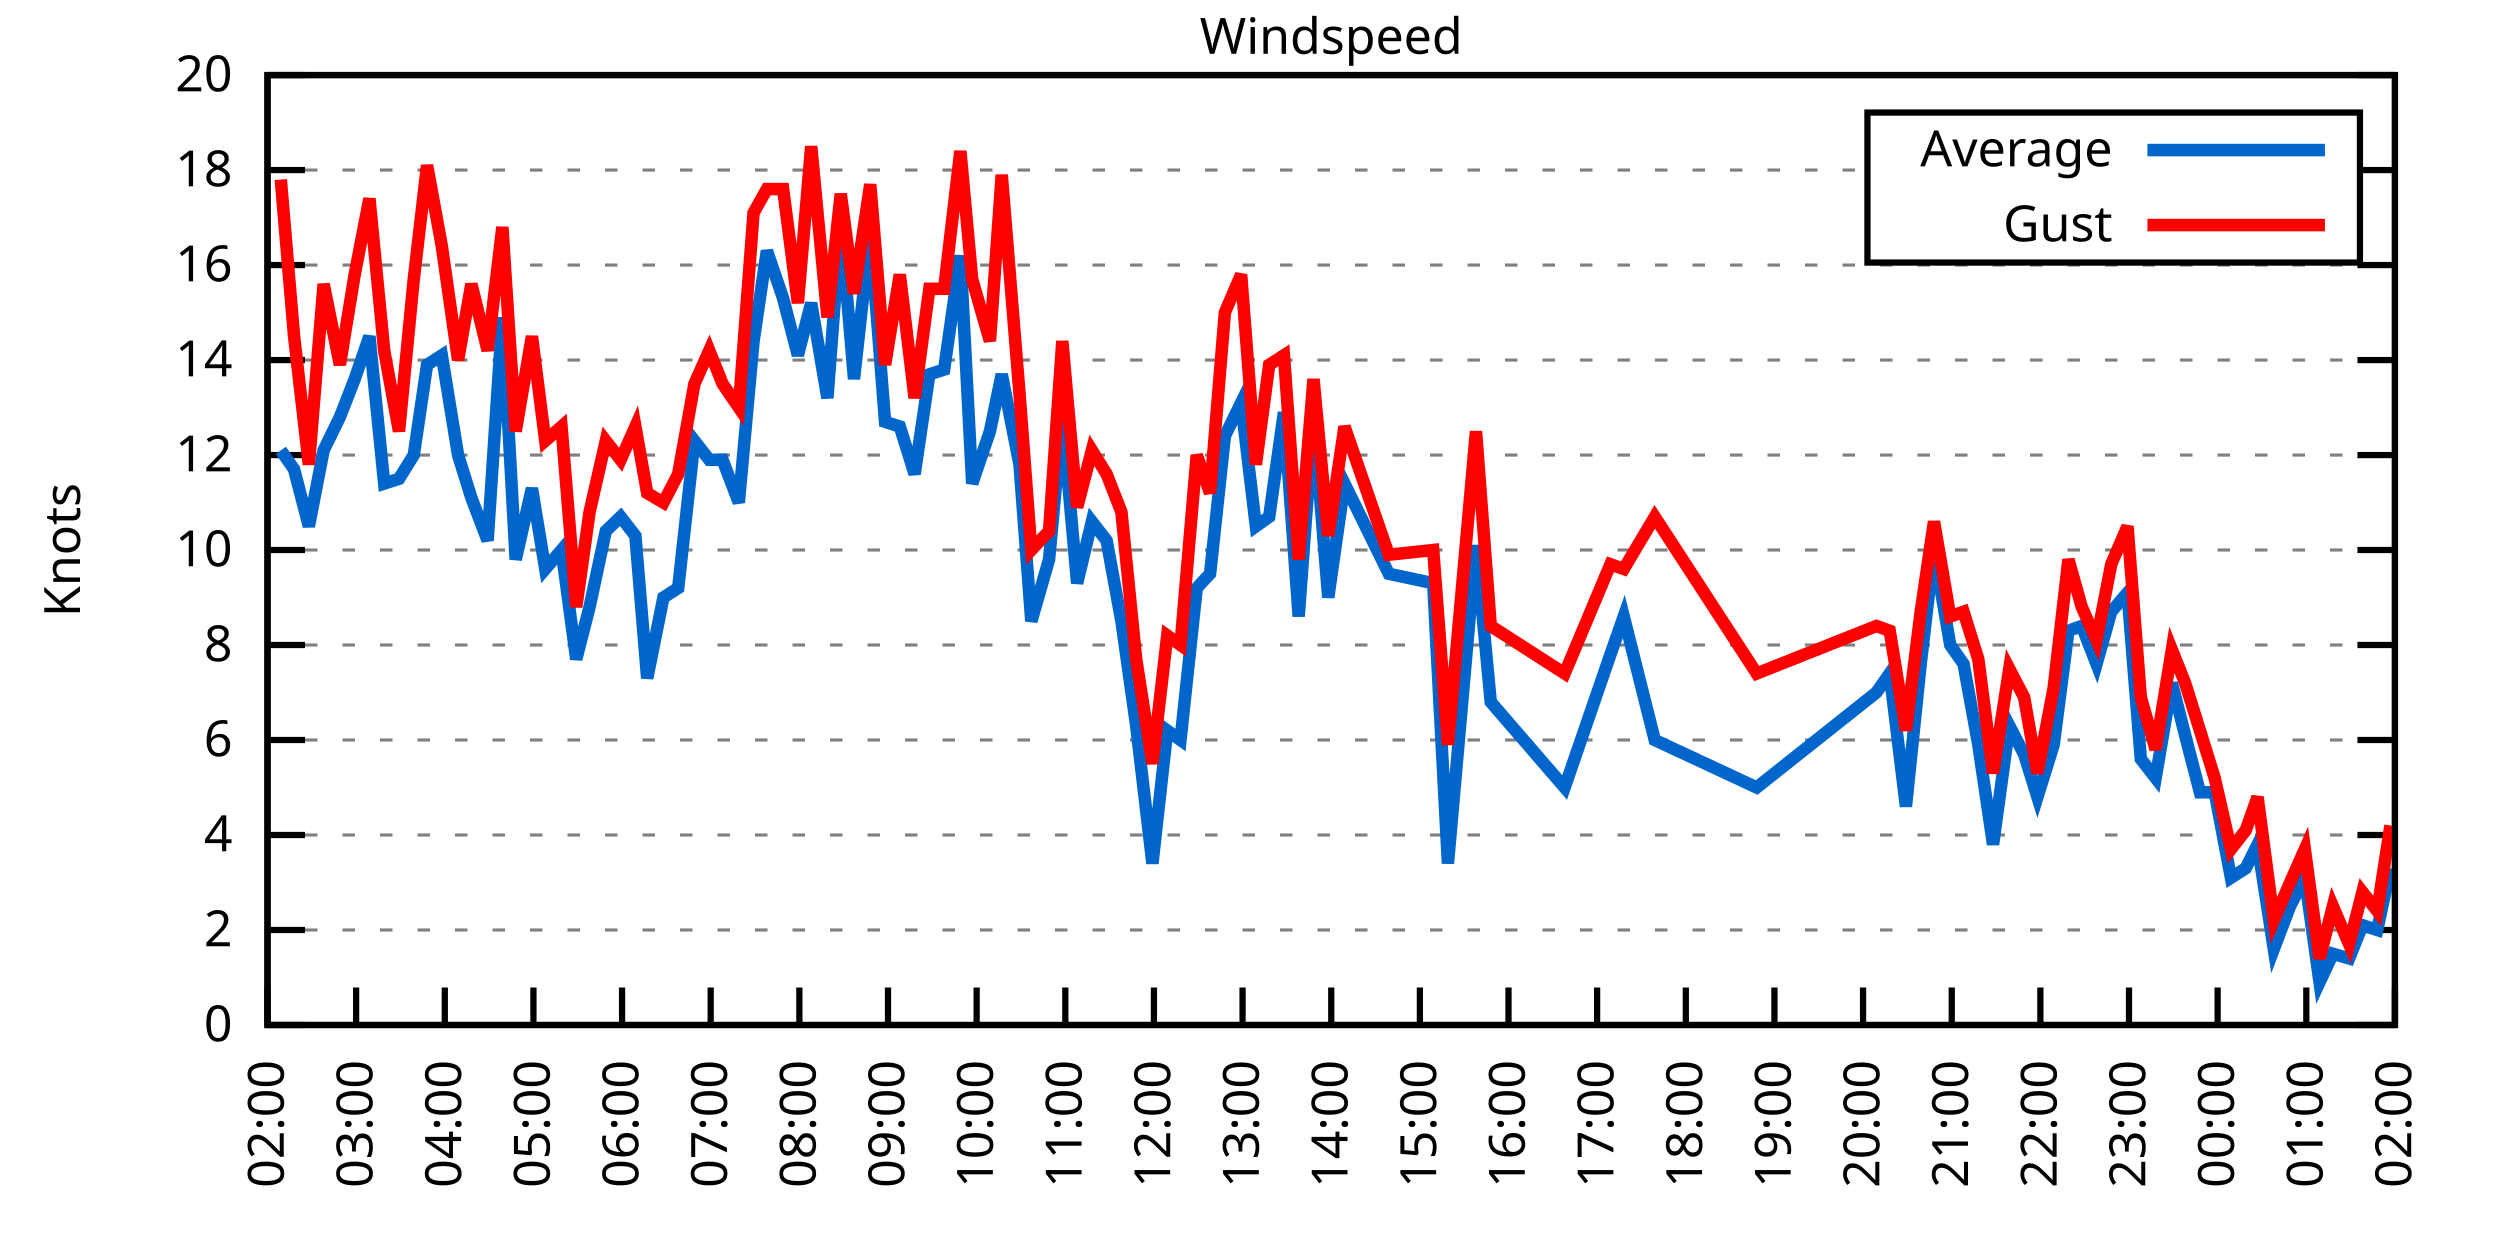
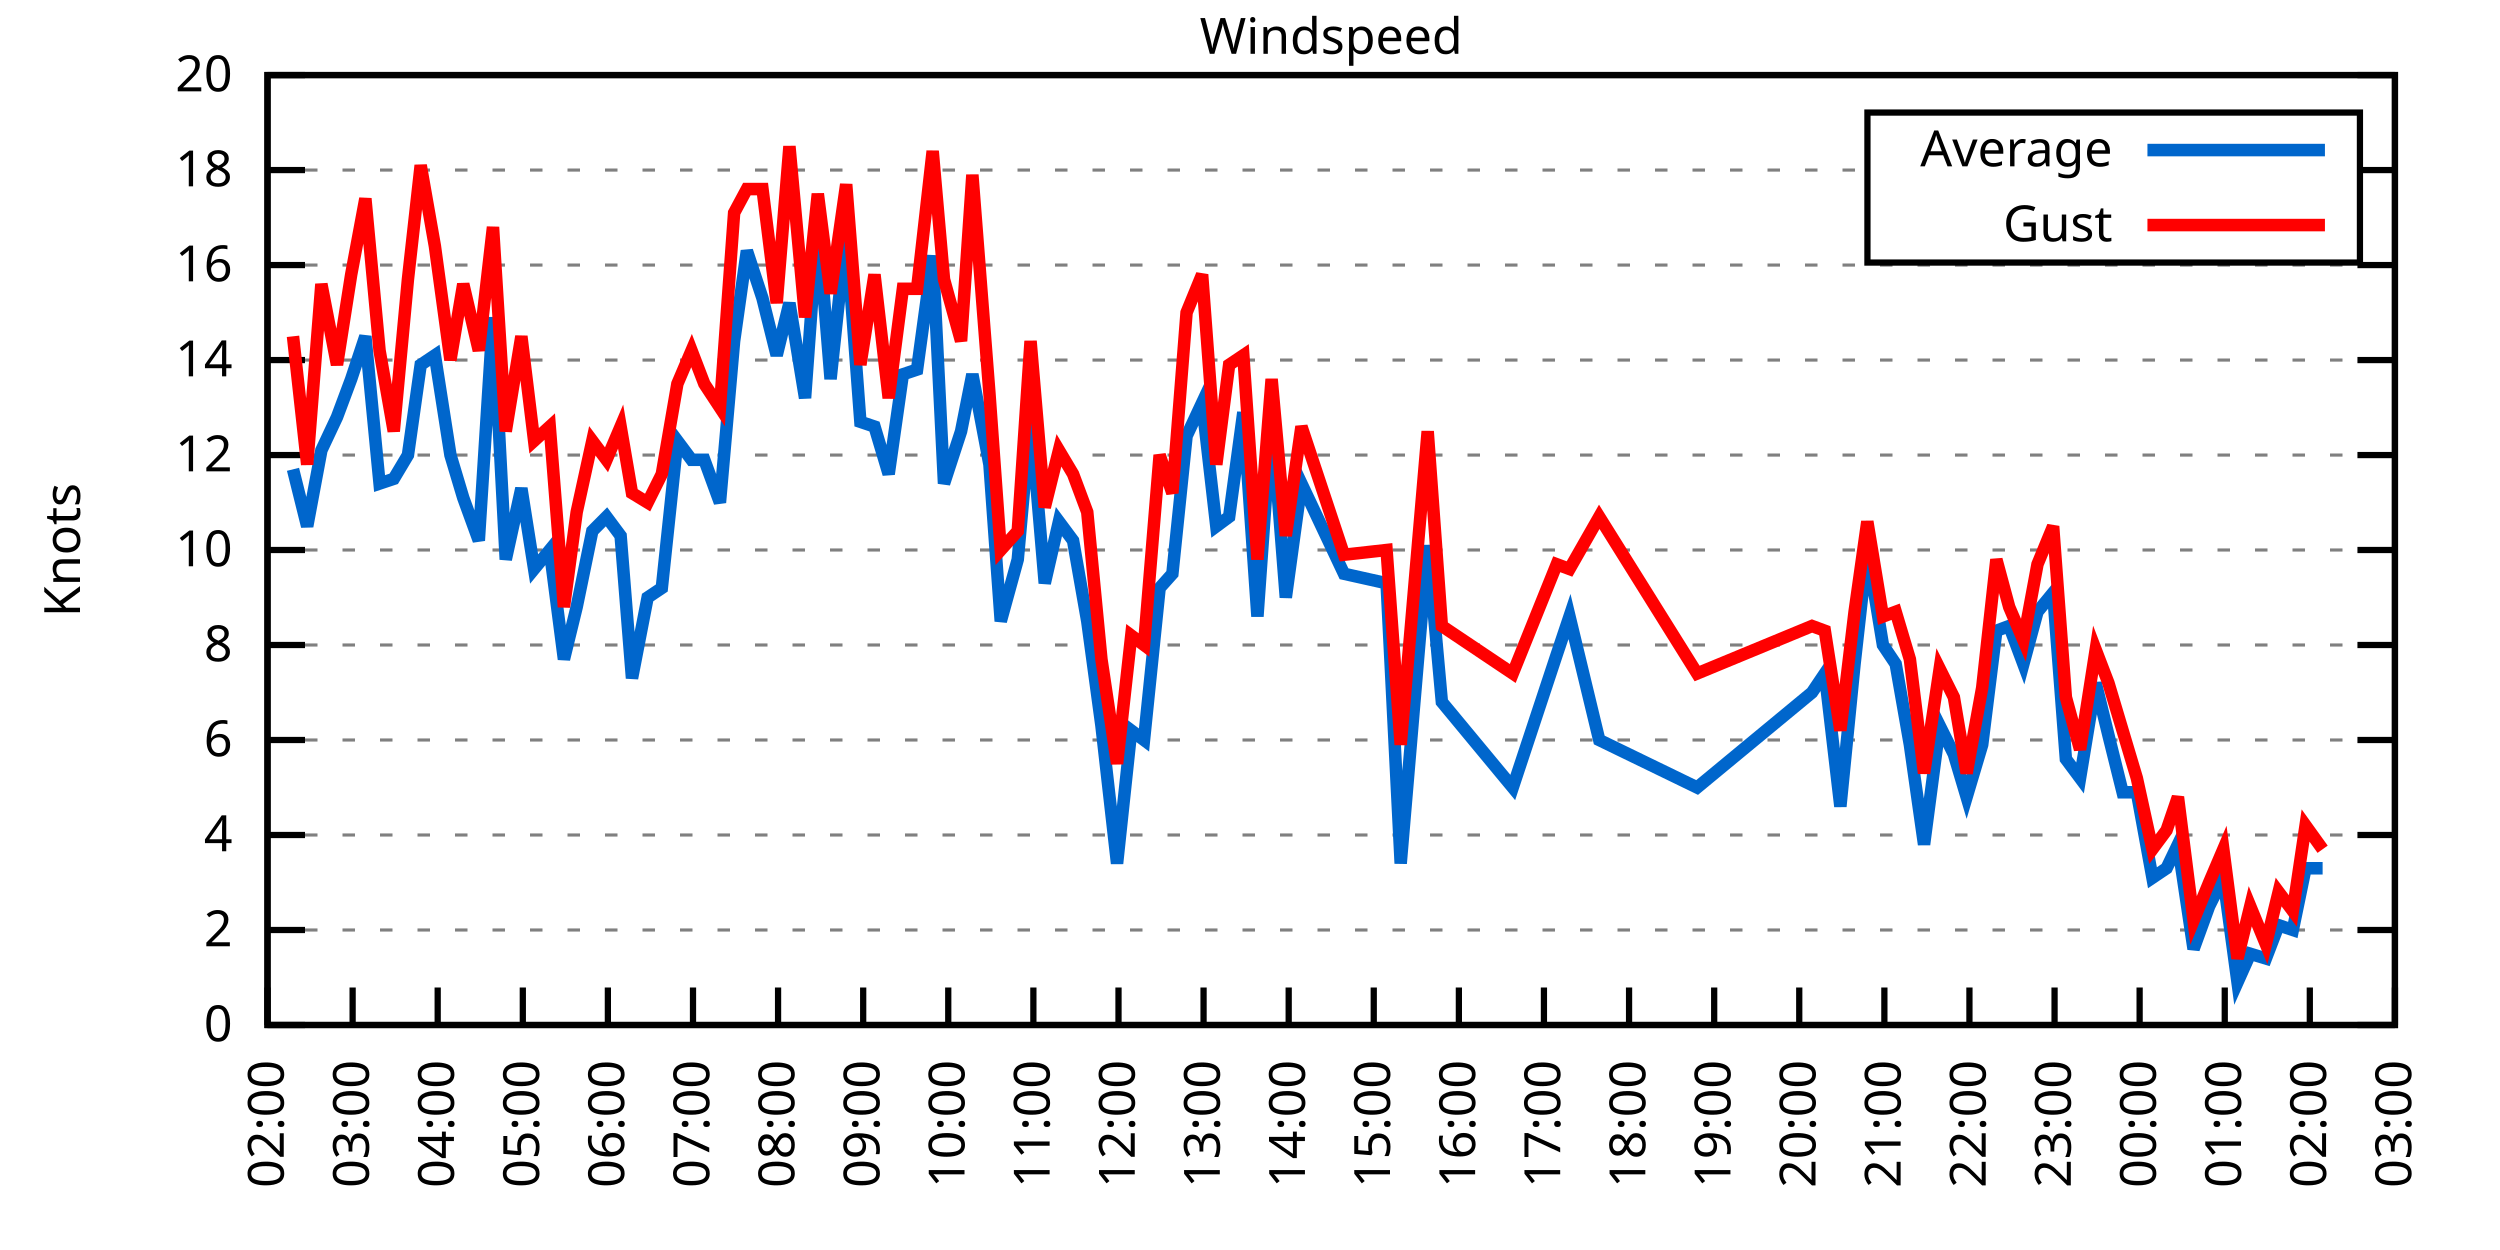
<svg xmlns="http://www.w3.org/2000/svg" xmlns:xlink="http://www.w3.org/1999/xlink" width="400" height="200" viewBox="0 0 400 200">
  <g id="gnuplot_canvas">
    <rect x="0" y="0" width="400" height="200" fill="none" />
    <defs>
      <circle id="gpDot" r="0.5" stroke-width="0.5" stroke="currentColor" />
      <path id="gpPt0" stroke-width="0.333" stroke="currentColor" d="M-1,0 h2 M0,-1 v2" />
      <path id="gpPt1" stroke-width="0.333" stroke="currentColor" d="M-1,-1 L1,1 M1,-1 L-1,1" />
      <path id="gpPt2" stroke-width="0.333" stroke="currentColor" d="M-1,0 L1,0 M0,-1 L0,1 M-1,-1 L1,1 M-1,1 L1,-1" />
      <rect id="gpPt3" stroke-width="0.333" stroke="currentColor" x="-1" y="-1" width="2" height="2" />
      <rect id="gpPt4" stroke-width="0.333" stroke="currentColor" fill="currentColor" x="-1" y="-1" width="2" height="2" />
      <circle id="gpPt5" stroke-width="0.333" stroke="currentColor" cx="0" cy="0" r="1" />
      <use xlink:href="#gpPt5" id="gpPt6" fill="currentColor" stroke="none" />
      <path id="gpPt7" stroke-width="0.333" stroke="currentColor" d="M0,-1.33 L-1.33,0.67 L1.33,0.67 z" />
      <use xlink:href="#gpPt7" id="gpPt8" fill="currentColor" stroke="none" />
      <use xlink:href="#gpPt7" id="gpPt9" stroke="currentColor" transform="rotate(180)" />
      <use xlink:href="#gpPt9" id="gpPt10" fill="currentColor" stroke="none" />
      <use xlink:href="#gpPt3" id="gpPt11" stroke="currentColor" transform="rotate(45)" />
      <use xlink:href="#gpPt11" id="gpPt12" fill="currentColor" stroke="none" />
      <path id="gpPt13" stroke-width="0.333" stroke="currentColor" d="M0,1.330 L1.265,0.411 L0.782,-1.067 L-0.782,-1.076 L-1.265,0.411 z" />
      <use xlink:href="#gpPt13" id="gpPt14" fill="currentColor" stroke="none" />
      <filter id="textbox" filterUnits="objectBoundingBox" x="0" y="0" height="1" width="1">
        <feFlood flood-color="white" flood-opacity="1" result="bgnd" />
        <feComposite in="SourceGraphic" in2="bgnd" operator="atop" />
      </filter>
      <filter id="greybox" filterUnits="objectBoundingBox" x="0" y="0" height="1" width="1">
        <feFlood flood-color="lightgrey" flood-opacity="1" result="grey" />
        <feComposite in="SourceGraphic" in2="grey" operator="atop" />
      </filter>
    </defs>
    <g fill="none" color="white" stroke="currentColor" stroke-width="1.00" stroke-linecap="butt" stroke-linejoin="miter">
</g>
    <g fill="none" color="black" stroke="currentColor" stroke-width="1.00" stroke-linecap="butt" stroke-linejoin="miter">
      <g stroke="none" shape-rendering="crispEdges">
        <polygon fill="rgb(255, 255, 255)" points="42.80,164.00 383.18,164.00 383.18,12.02 42.80,12.02 " />
      </g>
    </g>
    <g fill="none" color="black" stroke="currentColor" stroke-width="1.00" stroke-linecap="butt" stroke-linejoin="miter">
</g>
    <g fill="none" color="black" stroke="black" stroke-width="0.50" stroke-linecap="butt" stroke-linejoin="miter">
</g>
    <g fill="none" color="gray" stroke="currentColor" stroke-width="0.50" stroke-linecap="butt" stroke-linejoin="miter">
      <path stroke="gray" stroke-dasharray="2,4" class="gridline" d="M42.80,164.00 L383.19,164.00  " />
    </g>
    <g fill="none" color="gray" stroke="gray" stroke-width="1.00" stroke-linecap="butt" stroke-linejoin="miter">
</g>
    <g fill="none" color="black" stroke="currentColor" stroke-width="1.00" stroke-linecap="butt" stroke-linejoin="miter">
      <path stroke="black" d="M42.80,164.00 L48.80,164.00 M383.19,164.00 L377.19,164.00  " />
      <g transform="translate(37.20,166.60)" stroke="none" fill="black" font-family="Sans" font-size="8.00" text-anchor="end">
        <text>
          <tspan font-family="Sans"> 0</tspan>
        </text>
      </g>
    </g>
    <g fill="none" color="black" stroke="currentColor" stroke-width="1.00" stroke-linecap="butt" stroke-linejoin="miter">
</g>
    <g fill="none" color="black" stroke="black" stroke-width="0.50" stroke-linecap="butt" stroke-linejoin="miter">
</g>
    <g fill="none" color="gray" stroke="currentColor" stroke-width="0.50" stroke-linecap="butt" stroke-linejoin="miter">
      <path stroke="gray" stroke-dasharray="2,4" class="gridline" d="M42.80,148.80 L383.19,148.80  " />
    </g>
    <g fill="none" color="gray" stroke="gray" stroke-width="1.00" stroke-linecap="butt" stroke-linejoin="miter">
</g>
    <g fill="none" color="black" stroke="currentColor" stroke-width="1.00" stroke-linecap="butt" stroke-linejoin="miter">
      <path stroke="black" d="M42.80,148.80 L48.80,148.80 M383.19,148.80 L377.19,148.80  " />
      <g transform="translate(37.20,151.40)" stroke="none" fill="black" font-family="Sans" font-size="8.00" text-anchor="end">
        <text>
          <tspan font-family="Sans"> 2</tspan>
        </text>
      </g>
    </g>
    <g fill="none" color="black" stroke="currentColor" stroke-width="1.00" stroke-linecap="butt" stroke-linejoin="miter">
</g>
    <g fill="none" color="black" stroke="black" stroke-width="0.50" stroke-linecap="butt" stroke-linejoin="miter">
</g>
    <g fill="none" color="gray" stroke="currentColor" stroke-width="0.50" stroke-linecap="butt" stroke-linejoin="miter">
      <path stroke="gray" stroke-dasharray="2,4" class="gridline" d="M42.80,133.60 L383.19,133.60  " />
    </g>
    <g fill="none" color="gray" stroke="gray" stroke-width="1.00" stroke-linecap="butt" stroke-linejoin="miter">
</g>
    <g fill="none" color="black" stroke="currentColor" stroke-width="1.00" stroke-linecap="butt" stroke-linejoin="miter">
      <path stroke="black" d="M42.80,133.60 L48.80,133.60 M383.19,133.60 L377.19,133.60  " />
      <g transform="translate(37.20,136.20)" stroke="none" fill="black" font-family="Sans" font-size="8.00" text-anchor="end">
        <text>
          <tspan font-family="Sans"> 4</tspan>
        </text>
      </g>
    </g>
    <g fill="none" color="black" stroke="currentColor" stroke-width="1.00" stroke-linecap="butt" stroke-linejoin="miter">
</g>
    <g fill="none" color="black" stroke="black" stroke-width="0.50" stroke-linecap="butt" stroke-linejoin="miter">
</g>
    <g fill="none" color="gray" stroke="currentColor" stroke-width="0.50" stroke-linecap="butt" stroke-linejoin="miter">
      <path stroke="gray" stroke-dasharray="2,4" class="gridline" d="M42.80,118.40 L383.19,118.40  " />
    </g>
    <g fill="none" color="gray" stroke="gray" stroke-width="1.00" stroke-linecap="butt" stroke-linejoin="miter">
</g>
    <g fill="none" color="black" stroke="currentColor" stroke-width="1.00" stroke-linecap="butt" stroke-linejoin="miter">
      <path stroke="black" d="M42.80,118.40 L48.80,118.40 M383.19,118.40 L377.19,118.40  " />
      <g transform="translate(37.20,121.00)" stroke="none" fill="black" font-family="Sans" font-size="8.00" text-anchor="end">
        <text>
          <tspan font-family="Sans"> 6</tspan>
        </text>
      </g>
    </g>
    <g fill="none" color="black" stroke="currentColor" stroke-width="1.00" stroke-linecap="butt" stroke-linejoin="miter">
</g>
    <g fill="none" color="black" stroke="black" stroke-width="0.50" stroke-linecap="butt" stroke-linejoin="miter">
</g>
    <g fill="none" color="gray" stroke="currentColor" stroke-width="0.50" stroke-linecap="butt" stroke-linejoin="miter">
      <path stroke="gray" stroke-dasharray="2,4" class="gridline" d="M42.80,103.20 L383.19,103.20  " />
    </g>
    <g fill="none" color="gray" stroke="gray" stroke-width="1.00" stroke-linecap="butt" stroke-linejoin="miter">
</g>
    <g fill="none" color="black" stroke="currentColor" stroke-width="1.00" stroke-linecap="butt" stroke-linejoin="miter">
      <path stroke="black" d="M42.80,103.20 L48.80,103.20 M383.19,103.20 L377.19,103.20  " />
      <g transform="translate(37.20,105.80)" stroke="none" fill="black" font-family="Sans" font-size="8.00" text-anchor="end">
        <text>
          <tspan font-family="Sans"> 8</tspan>
        </text>
      </g>
    </g>
    <g fill="none" color="black" stroke="currentColor" stroke-width="1.00" stroke-linecap="butt" stroke-linejoin="miter">
</g>
    <g fill="none" color="black" stroke="black" stroke-width="0.50" stroke-linecap="butt" stroke-linejoin="miter">
</g>
    <g fill="none" color="gray" stroke="currentColor" stroke-width="0.50" stroke-linecap="butt" stroke-linejoin="miter">
      <path stroke="gray" stroke-dasharray="2,4" class="gridline" d="M42.80,88.00 L383.19,88.00  " />
    </g>
    <g fill="none" color="gray" stroke="gray" stroke-width="1.00" stroke-linecap="butt" stroke-linejoin="miter">
</g>
    <g fill="none" color="black" stroke="currentColor" stroke-width="1.00" stroke-linecap="butt" stroke-linejoin="miter">
      <path stroke="black" d="M42.80,88.00 L48.80,88.00 M383.19,88.00 L377.19,88.00  " />
      <g transform="translate(37.20,90.60)" stroke="none" fill="black" font-family="Sans" font-size="8.00" text-anchor="end">
        <text>
          <tspan font-family="Sans"> 10</tspan>
        </text>
      </g>
    </g>
    <g fill="none" color="black" stroke="currentColor" stroke-width="1.00" stroke-linecap="butt" stroke-linejoin="miter">
</g>
    <g fill="none" color="black" stroke="black" stroke-width="0.50" stroke-linecap="butt" stroke-linejoin="miter">
</g>
    <g fill="none" color="gray" stroke="currentColor" stroke-width="0.50" stroke-linecap="butt" stroke-linejoin="miter">
      <path stroke="gray" stroke-dasharray="2,4" class="gridline" d="M42.80,72.81 L383.19,72.81  " />
    </g>
    <g fill="none" color="gray" stroke="gray" stroke-width="1.00" stroke-linecap="butt" stroke-linejoin="miter">
</g>
    <g fill="none" color="black" stroke="currentColor" stroke-width="1.00" stroke-linecap="butt" stroke-linejoin="miter">
      <path stroke="black" d="M42.80,72.81 L48.80,72.81 M383.19,72.81 L377.19,72.81  " />
      <g transform="translate(37.20,75.41)" stroke="none" fill="black" font-family="Sans" font-size="8.00" text-anchor="end">
        <text>
          <tspan font-family="Sans"> 12</tspan>
        </text>
      </g>
    </g>
    <g fill="none" color="black" stroke="currentColor" stroke-width="1.00" stroke-linecap="butt" stroke-linejoin="miter">
</g>
    <g fill="none" color="black" stroke="black" stroke-width="0.50" stroke-linecap="butt" stroke-linejoin="miter">
</g>
    <g fill="none" color="gray" stroke="currentColor" stroke-width="0.50" stroke-linecap="butt" stroke-linejoin="miter">
      <path stroke="gray" stroke-dasharray="2,4" class="gridline" d="M42.80,57.61 L383.19,57.61  " />
    </g>
    <g fill="none" color="gray" stroke="gray" stroke-width="1.00" stroke-linecap="butt" stroke-linejoin="miter">
</g>
    <g fill="none" color="black" stroke="currentColor" stroke-width="1.00" stroke-linecap="butt" stroke-linejoin="miter">
      <path stroke="black" d="M42.80,57.61 L48.80,57.61 M383.19,57.61 L377.19,57.61  " />
      <g transform="translate(37.20,60.21)" stroke="none" fill="black" font-family="Sans" font-size="8.00" text-anchor="end">
        <text>
          <tspan font-family="Sans"> 14</tspan>
        </text>
      </g>
    </g>
    <g fill="none" color="black" stroke="currentColor" stroke-width="1.00" stroke-linecap="butt" stroke-linejoin="miter">
</g>
    <g fill="none" color="black" stroke="black" stroke-width="0.50" stroke-linecap="butt" stroke-linejoin="miter">
</g>
    <g fill="none" color="gray" stroke="currentColor" stroke-width="0.50" stroke-linecap="butt" stroke-linejoin="miter">
      <path stroke="gray" stroke-dasharray="2,4" class="gridline" d="M42.80,42.41 L383.19,42.41  " />
    </g>
    <g fill="none" color="gray" stroke="gray" stroke-width="1.00" stroke-linecap="butt" stroke-linejoin="miter">
</g>
    <g fill="none" color="black" stroke="currentColor" stroke-width="1.00" stroke-linecap="butt" stroke-linejoin="miter">
      <path stroke="black" d="M42.80,42.41 L48.80,42.41 M383.19,42.41 L377.19,42.41  " />
      <g transform="translate(37.20,45.01)" stroke="none" fill="black" font-family="Sans" font-size="8.00" text-anchor="end">
        <text>
          <tspan font-family="Sans"> 16</tspan>
        </text>
      </g>
    </g>
    <g fill="none" color="black" stroke="currentColor" stroke-width="1.00" stroke-linecap="butt" stroke-linejoin="miter">
</g>
    <g fill="none" color="black" stroke="black" stroke-width="0.50" stroke-linecap="butt" stroke-linejoin="miter">
</g>
    <g fill="none" color="gray" stroke="currentColor" stroke-width="0.50" stroke-linecap="butt" stroke-linejoin="miter">
      <path stroke="gray" stroke-dasharray="2,4" class="gridline" d="M42.80,27.21 L298.79,27.21 M377.59,27.21 L383.19,27.21  " />
    </g>
    <g fill="none" color="gray" stroke="gray" stroke-width="1.00" stroke-linecap="butt" stroke-linejoin="miter">
</g>
    <g fill="none" color="black" stroke="currentColor" stroke-width="1.00" stroke-linecap="butt" stroke-linejoin="miter">
      <path stroke="black" d="M42.80,27.21 L48.80,27.21 M383.19,27.21 L377.19,27.21  " />
      <g transform="translate(37.20,29.81)" stroke="none" fill="black" font-family="Sans" font-size="8.00" text-anchor="end">
        <text>
          <tspan font-family="Sans"> 18</tspan>
        </text>
      </g>
    </g>
    <g fill="none" color="black" stroke="currentColor" stroke-width="1.00" stroke-linecap="butt" stroke-linejoin="miter">
</g>
    <g fill="none" color="black" stroke="black" stroke-width="0.50" stroke-linecap="butt" stroke-linejoin="miter">
</g>
    <g fill="none" color="gray" stroke="currentColor" stroke-width="0.50" stroke-linecap="butt" stroke-linejoin="miter">
      <path stroke="gray" stroke-dasharray="2,4" class="gridline" d="M42.80,12.01 L383.19,12.01  " />
    </g>
    <g fill="none" color="gray" stroke="gray" stroke-width="1.00" stroke-linecap="butt" stroke-linejoin="miter">
</g>
    <g fill="none" color="black" stroke="currentColor" stroke-width="1.00" stroke-linecap="butt" stroke-linejoin="miter">
      <path stroke="black" d="M42.80,12.01 L48.80,12.01 M383.19,12.01 L377.19,12.01  " />
      <g transform="translate(37.20,14.61)" stroke="none" fill="black" font-family="Sans" font-size="8.00" text-anchor="end">
        <text>
          <tspan font-family="Sans"> 20</tspan>
        </text>
      </g>
    </g>
    <g fill="none" color="black" stroke="currentColor" stroke-width="1.00" stroke-linecap="butt" stroke-linejoin="miter">
      <path stroke="black" d="M42.80,164.00 L42.80,158.00  " />
      <g transform="translate(45.40,169.60) rotate(270.00)" stroke="none" fill="black" font-family="Sans" font-size="8.00" text-anchor="end">
        <text>
          <tspan font-family="Sans">02:00</tspan>
        </text>
      </g>
    </g>
    <g fill="none" color="black" stroke="currentColor" stroke-width="1.00" stroke-linecap="butt" stroke-linejoin="miter">
-       <path stroke="black" d="M56.98,164.00 L56.98,158.00  " />
-       <g transform="translate(59.58,169.60) rotate(270.00)" stroke="none" fill="black" font-family="Sans" font-size="8.00" text-anchor="end">
+       <path stroke="black" d="M56.42,164.00 L56.42,158.00  " />
+       <g transform="translate(59.02,169.60) rotate(270.00)" stroke="none" fill="black" font-family="Sans" font-size="8.00" text-anchor="end">
        <text>
          <tspan font-family="Sans">03:00</tspan>
        </text>
      </g>
    </g>
    <g fill="none" color="black" stroke="currentColor" stroke-width="1.00" stroke-linecap="butt" stroke-linejoin="miter">
-       <path stroke="black" d="M71.17,164.00 L71.17,158.00  " />
-       <g transform="translate(73.77,169.60) rotate(270.00)" stroke="none" fill="black" font-family="Sans" font-size="8.00" text-anchor="end">
+       <path stroke="black" d="M70.03,164.00 L70.03,158.00  " />
+       <g transform="translate(72.63,169.60) rotate(270.00)" stroke="none" fill="black" font-family="Sans" font-size="8.00" text-anchor="end">
        <text>
          <tspan font-family="Sans">04:00</tspan>
        </text>
      </g>
    </g>
    <g fill="none" color="black" stroke="currentColor" stroke-width="1.00" stroke-linecap="butt" stroke-linejoin="miter">
-       <path stroke="black" d="M85.35,164.00 L85.35,158.00  " />
-       <g transform="translate(87.95,169.60) rotate(270.00)" stroke="none" fill="black" font-family="Sans" font-size="8.00" text-anchor="end">
+       <path stroke="black" d="M83.65,164.00 L83.65,158.00  " />
+       <g transform="translate(86.25,169.60) rotate(270.00)" stroke="none" fill="black" font-family="Sans" font-size="8.00" text-anchor="end">
        <text>
          <tspan font-family="Sans">05:00</tspan>
        </text>
      </g>
    </g>
    <g fill="none" color="black" stroke="currentColor" stroke-width="1.00" stroke-linecap="butt" stroke-linejoin="miter">
-       <path stroke="black" d="M99.53,164.00 L99.53,158.00  " />
-       <g transform="translate(102.13,169.60) rotate(270.00)" stroke="none" fill="black" font-family="Sans" font-size="8.00" text-anchor="end">
+       <path stroke="black" d="M97.26,164.00 L97.26,158.00  " />
+       <g transform="translate(99.86,169.60) rotate(270.00)" stroke="none" fill="black" font-family="Sans" font-size="8.00" text-anchor="end">
        <text>
          <tspan font-family="Sans">06:00</tspan>
        </text>
      </g>
    </g>
    <g fill="none" color="black" stroke="currentColor" stroke-width="1.00" stroke-linecap="butt" stroke-linejoin="miter">
-       <path stroke="black" d="M113.71,164.00 L113.71,158.00  " />
-       <g transform="translate(116.31,169.60) rotate(270.00)" stroke="none" fill="black" font-family="Sans" font-size="8.00" text-anchor="end">
+       <path stroke="black" d="M110.88,164.00 L110.88,158.00  " />
+       <g transform="translate(113.48,169.60) rotate(270.00)" stroke="none" fill="black" font-family="Sans" font-size="8.00" text-anchor="end">
        <text>
          <tspan font-family="Sans">07:00</tspan>
        </text>
      </g>
    </g>
    <g fill="none" color="black" stroke="currentColor" stroke-width="1.00" stroke-linecap="butt" stroke-linejoin="miter">
-       <path stroke="black" d="M127.90,164.00 L127.90,158.00  " />
-       <g transform="translate(130.50,169.60) rotate(270.00)" stroke="none" fill="black" font-family="Sans" font-size="8.00" text-anchor="end">
+       <path stroke="black" d="M124.49,164.00 L124.49,158.00  " />
+       <g transform="translate(127.09,169.60) rotate(270.00)" stroke="none" fill="black" font-family="Sans" font-size="8.00" text-anchor="end">
        <text>
          <tspan font-family="Sans">08:00</tspan>
        </text>
      </g>
    </g>
    <g fill="none" color="black" stroke="currentColor" stroke-width="1.00" stroke-linecap="butt" stroke-linejoin="miter">
-       <path stroke="black" d="M142.08,164.00 L142.08,158.00  " />
-       <g transform="translate(144.68,169.60) rotate(270.00)" stroke="none" fill="black" font-family="Sans" font-size="8.00" text-anchor="end">
+       <path stroke="black" d="M138.11,164.00 L138.11,158.00  " />
+       <g transform="translate(140.71,169.60) rotate(270.00)" stroke="none" fill="black" font-family="Sans" font-size="8.00" text-anchor="end">
        <text>
          <tspan font-family="Sans">09:00</tspan>
        </text>
      </g>
    </g>
    <g fill="none" color="black" stroke="currentColor" stroke-width="1.00" stroke-linecap="butt" stroke-linejoin="miter">
-       <path stroke="black" d="M156.26,164.00 L156.26,158.00  " />
-       <g transform="translate(158.86,169.60) rotate(270.00)" stroke="none" fill="black" font-family="Sans" font-size="8.00" text-anchor="end">
+       <path stroke="black" d="M151.72,164.00 L151.72,158.00  " />
+       <g transform="translate(154.32,169.60) rotate(270.00)" stroke="none" fill="black" font-family="Sans" font-size="8.00" text-anchor="end">
        <text>
          <tspan font-family="Sans">10:00</tspan>
        </text>
      </g>
    </g>
    <g fill="none" color="black" stroke="currentColor" stroke-width="1.00" stroke-linecap="butt" stroke-linejoin="miter">
-       <path stroke="black" d="M170.45,164.00 L170.45,158.00  " />
-       <g transform="translate(173.05,169.60) rotate(270.00)" stroke="none" fill="black" font-family="Sans" font-size="8.00" text-anchor="end">
+       <path stroke="black" d="M165.34,164.00 L165.34,158.00  " />
+       <g transform="translate(167.94,169.60) rotate(270.00)" stroke="none" fill="black" font-family="Sans" font-size="8.00" text-anchor="end">
        <text>
          <tspan font-family="Sans">11:00</tspan>
        </text>
      </g>
    </g>
    <g fill="none" color="black" stroke="currentColor" stroke-width="1.00" stroke-linecap="butt" stroke-linejoin="miter">
-       <path stroke="black" d="M184.63,164.00 L184.63,158.00  " />
-       <g transform="translate(187.23,169.60) rotate(270.00)" stroke="none" fill="black" font-family="Sans" font-size="8.00" text-anchor="end">
+       <path stroke="black" d="M178.96,164.00 L178.96,158.00  " />
+       <g transform="translate(181.56,169.60) rotate(270.00)" stroke="none" fill="black" font-family="Sans" font-size="8.00" text-anchor="end">
        <text>
          <tspan font-family="Sans">12:00</tspan>
        </text>
      </g>
    </g>
    <g fill="none" color="black" stroke="currentColor" stroke-width="1.00" stroke-linecap="butt" stroke-linejoin="miter">
-       <path stroke="black" d="M198.81,164.00 L198.81,158.00  " />
-       <g transform="translate(201.41,169.60) rotate(270.00)" stroke="none" fill="black" font-family="Sans" font-size="8.00" text-anchor="end">
+       <path stroke="black" d="M192.57,164.00 L192.57,158.00  " />
+       <g transform="translate(195.17,169.60) rotate(270.00)" stroke="none" fill="black" font-family="Sans" font-size="8.00" text-anchor="end">
        <text>
          <tspan font-family="Sans">13:00</tspan>
        </text>
      </g>
    </g>
    <g fill="none" color="black" stroke="currentColor" stroke-width="1.00" stroke-linecap="butt" stroke-linejoin="miter">
-       <path stroke="black" d="M213.00,164.00 L213.00,158.00  " />
-       <g transform="translate(215.60,169.60) rotate(270.00)" stroke="none" fill="black" font-family="Sans" font-size="8.00" text-anchor="end">
+       <path stroke="black" d="M206.19,164.00 L206.19,158.00  " />
+       <g transform="translate(208.79,169.60) rotate(270.00)" stroke="none" fill="black" font-family="Sans" font-size="8.00" text-anchor="end">
        <text>
          <tspan font-family="Sans">14:00</tspan>
        </text>
      </g>
    </g>
    <g fill="none" color="black" stroke="currentColor" stroke-width="1.00" stroke-linecap="butt" stroke-linejoin="miter">
-       <path stroke="black" d="M227.18,164.00 L227.18,158.00  " />
-       <g transform="translate(229.78,169.60) rotate(270.00)" stroke="none" fill="black" font-family="Sans" font-size="8.00" text-anchor="end">
+       <path stroke="black" d="M219.80,164.00 L219.80,158.00  " />
+       <g transform="translate(222.40,169.60) rotate(270.00)" stroke="none" fill="black" font-family="Sans" font-size="8.00" text-anchor="end">
        <text>
          <tspan font-family="Sans">15:00</tspan>
        </text>
      </g>
    </g>
    <g fill="none" color="black" stroke="currentColor" stroke-width="1.00" stroke-linecap="butt" stroke-linejoin="miter">
-       <path stroke="black" d="M241.36,164.00 L241.36,158.00  " />
-       <g transform="translate(243.96,169.60) rotate(270.00)" stroke="none" fill="black" font-family="Sans" font-size="8.00" text-anchor="end">
+       <path stroke="black" d="M233.42,164.00 L233.42,158.00  " />
+       <g transform="translate(236.02,169.60) rotate(270.00)" stroke="none" fill="black" font-family="Sans" font-size="8.00" text-anchor="end">
        <text>
          <tspan font-family="Sans">16:00</tspan>
        </text>
      </g>
    </g>
    <g fill="none" color="black" stroke="currentColor" stroke-width="1.00" stroke-linecap="butt" stroke-linejoin="miter">
-       <path stroke="black" d="M255.54,164.00 L255.54,158.00  " />
-       <g transform="translate(258.14,169.60) rotate(270.00)" stroke="none" fill="black" font-family="Sans" font-size="8.00" text-anchor="end">
+       <path stroke="black" d="M247.03,164.00 L247.03,158.00  " />
+       <g transform="translate(249.63,169.60) rotate(270.00)" stroke="none" fill="black" font-family="Sans" font-size="8.00" text-anchor="end">
        <text>
          <tspan font-family="Sans">17:00</tspan>
        </text>
      </g>
    </g>
    <g fill="none" color="black" stroke="currentColor" stroke-width="1.00" stroke-linecap="butt" stroke-linejoin="miter">
-       <path stroke="black" d="M269.73,164.00 L269.73,158.00  " />
-       <g transform="translate(272.33,169.60) rotate(270.00)" stroke="none" fill="black" font-family="Sans" font-size="8.00" text-anchor="end">
+       <path stroke="black" d="M260.65,164.00 L260.65,158.00  " />
+       <g transform="translate(263.25,169.60) rotate(270.00)" stroke="none" fill="black" font-family="Sans" font-size="8.00" text-anchor="end">
        <text>
          <tspan font-family="Sans">18:00</tspan>
        </text>
      </g>
    </g>
    <g fill="none" color="black" stroke="currentColor" stroke-width="1.00" stroke-linecap="butt" stroke-linejoin="miter">
-       <path stroke="black" d="M283.91,164.00 L283.91,158.00  " />
-       <g transform="translate(286.51,169.60) rotate(270.00)" stroke="none" fill="black" font-family="Sans" font-size="8.00" text-anchor="end">
+       <path stroke="black" d="M274.27,164.00 L274.27,158.00  " />
+       <g transform="translate(276.87,169.60) rotate(270.00)" stroke="none" fill="black" font-family="Sans" font-size="8.00" text-anchor="end">
        <text>
          <tspan font-family="Sans">19:00</tspan>
        </text>
      </g>
    </g>
    <g fill="none" color="black" stroke="currentColor" stroke-width="1.00" stroke-linecap="butt" stroke-linejoin="miter">
-       <path stroke="black" d="M298.09,164.00 L298.09,158.00  " />
-       <g transform="translate(300.69,169.60) rotate(270.00)" stroke="none" fill="black" font-family="Sans" font-size="8.00" text-anchor="end">
+       <path stroke="black" d="M287.88,164.00 L287.88,158.00  " />
+       <g transform="translate(290.48,169.60) rotate(270.00)" stroke="none" fill="black" font-family="Sans" font-size="8.00" text-anchor="end">
        <text>
          <tspan font-family="Sans">20:00</tspan>
        </text>
      </g>
    </g>
    <g fill="none" color="black" stroke="currentColor" stroke-width="1.00" stroke-linecap="butt" stroke-linejoin="miter">
-       <path stroke="black" d="M312.28,164.00 L312.28,158.00  " />
-       <g transform="translate(314.88,169.60) rotate(270.00)" stroke="none" fill="black" font-family="Sans" font-size="8.00" text-anchor="end">
+       <path stroke="black" d="M301.50,164.00 L301.50,158.00  " />
+       <g transform="translate(304.10,169.60) rotate(270.00)" stroke="none" fill="black" font-family="Sans" font-size="8.00" text-anchor="end">
        <text>
          <tspan font-family="Sans">21:00</tspan>
        </text>
      </g>
    </g>
    <g fill="none" color="black" stroke="currentColor" stroke-width="1.00" stroke-linecap="butt" stroke-linejoin="miter">
-       <path stroke="black" d="M326.46,164.00 L326.46,158.00  " />
-       <g transform="translate(329.06,169.60) rotate(270.00)" stroke="none" fill="black" font-family="Sans" font-size="8.00" text-anchor="end">
+       <path stroke="black" d="M315.11,164.00 L315.11,158.00  " />
+       <g transform="translate(317.71,169.60) rotate(270.00)" stroke="none" fill="black" font-family="Sans" font-size="8.00" text-anchor="end">
        <text>
          <tspan font-family="Sans">22:00</tspan>
        </text>
      </g>
    </g>
    <g fill="none" color="black" stroke="currentColor" stroke-width="1.00" stroke-linecap="butt" stroke-linejoin="miter">
-       <path stroke="black" d="M340.64,164.00 L340.64,158.00  " />
-       <g transform="translate(343.24,169.60) rotate(270.00)" stroke="none" fill="black" font-family="Sans" font-size="8.00" text-anchor="end">
+       <path stroke="black" d="M328.73,164.00 L328.73,158.00  " />
+       <g transform="translate(331.33,169.60) rotate(270.00)" stroke="none" fill="black" font-family="Sans" font-size="8.00" text-anchor="end">
        <text>
          <tspan font-family="Sans">23:00</tspan>
        </text>
      </g>
    </g>
    <g fill="none" color="black" stroke="currentColor" stroke-width="1.00" stroke-linecap="butt" stroke-linejoin="miter">
-       <path stroke="black" d="M354.82,164.00 L354.82,158.00  " />
-       <g transform="translate(357.42,169.60) rotate(270.00)" stroke="none" fill="black" font-family="Sans" font-size="8.00" text-anchor="end">
+       <path stroke="black" d="M342.34,164.00 L342.34,158.00  " />
+       <g transform="translate(344.94,169.60) rotate(270.00)" stroke="none" fill="black" font-family="Sans" font-size="8.00" text-anchor="end">
        <text>
          <tspan font-family="Sans">00:00</tspan>
        </text>
      </g>
    </g>
    <g fill="none" color="black" stroke="currentColor" stroke-width="1.00" stroke-linecap="butt" stroke-linejoin="miter">
-       <path stroke="black" d="M369.01,164.00 L369.01,158.00  " />
-       <g transform="translate(371.61,169.60) rotate(270.00)" stroke="none" fill="black" font-family="Sans" font-size="8.00" text-anchor="end">
+       <path stroke="black" d="M355.96,164.00 L355.96,158.00  " />
+       <g transform="translate(358.56,169.60) rotate(270.00)" stroke="none" fill="black" font-family="Sans" font-size="8.00" text-anchor="end">
        <text>
          <tspan font-family="Sans">01:00</tspan>
+         </text>
+       </g>
+     </g>
+     <g fill="none" color="black" stroke="currentColor" stroke-width="1.00" stroke-linecap="butt" stroke-linejoin="miter">
+       <path stroke="black" d="M369.57,164.00 L369.57,158.00  " />
+       <g transform="translate(372.17,169.60) rotate(270.00)" stroke="none" fill="black" font-family="Sans" font-size="8.00" text-anchor="end">
+         <text>
+           <tspan font-family="Sans">02:00</tspan>
        </text>
      </g>
    </g>
    <g fill="none" color="black" stroke="currentColor" stroke-width="1.00" stroke-linecap="butt" stroke-linejoin="miter">
      <path stroke="black" d="M383.19,164.00 L383.19,158.00  " />
      <g transform="translate(385.79,169.60) rotate(270.00)" stroke="none" fill="black" font-family="Sans" font-size="8.00" text-anchor="end">
        <text>
-           <tspan font-family="Sans">02:00</tspan>
+           <tspan font-family="Sans">03:00</tspan>
        </text>
      </g>
    </g>
    <g fill="none" color="black" stroke="currentColor" stroke-width="1.00" stroke-linecap="butt" stroke-linejoin="miter">
</g>
    <g fill="none" color="black" stroke="currentColor" stroke-width="1.00" stroke-linecap="butt" stroke-linejoin="miter">
      <path stroke="black" d="M42.80,12.01 L42.80,164.00 L383.19,164.00 L383.19,12.01 L42.80,12.01 Z  " />
    </g>
    <g fill="none" color="black" stroke="currentColor" stroke-width="1.00" stroke-linecap="butt" stroke-linejoin="miter">
</g>
    <g fill="none" color="black" stroke="currentColor" stroke-width="1.00" stroke-linecap="butt" stroke-linejoin="miter">
      <path stroke="black" d="M298.79,42.01 L298.79,18.01 L377.59,18.01 L377.59,42.01 L298.79,42.01 Z  " />
    </g>
    <g id="Windspeed_plot_1">
      <g fill="none" color="white" stroke="black" stroke-width="2.00" stroke-linecap="butt" stroke-linejoin="miter">
</g>
      <g fill="none" color="black" stroke="currentColor" stroke-width="2.00" stroke-linecap="butt" stroke-linejoin="miter">
        <g transform="translate(337.99,26.61)" stroke="none" fill="black" font-family="Sans" font-size="8.00" text-anchor="end">
          <text>
            <tspan font-family="Sans">Average</tspan>
          </text>
        </g>
      </g>
      <g fill="none" color="black" stroke="currentColor" stroke-width="2.00" stroke-linecap="butt" stroke-linejoin="miter">
-         <path stroke="rgb(  0, 102, 204)" d="M343.59,24.01 L371.99,24.01 M44.93,72.05 L47.05,75.09 L49.42,84.21 L51.78,72.05 L54.38,66.73 L56.75,60.65   L59.11,53.81 L61.47,77.37 L63.84,76.61 L66.20,72.81 L68.33,58.37 L70.69,56.85 L73.29,72.81 L75.42,79.65   L78.02,86.49 L80.38,50.77 L82.51,89.52 L85.11,78.13 L87.24,91.04 L89.84,88.00 L92.20,105.48 L94.33,97.12   L96.93,84.97 L99.30,82.69 L101.66,85.73 L103.55,108.52 L106.15,95.60 L108.51,94.08 L111.11,70.53 L113.48,73.57   L115.61,73.57 L118.21,80.41 L120.57,54.57 L122.70,40.13 L125.30,47.73 L127.66,56.85 L129.79,48.49 L132.39,63.69   L134.52,35.57 L136.64,60.65 L139.24,37.09 L141.61,67.49 L143.97,68.25 L146.34,75.85 L148.70,59.89 L151.06,59.13   L153.66,40.89 L155.55,77.37 L158.39,69.01 L160.28,59.89 L163.12,74.33 L165.01,99.40 L167.85,89.52 L169.97,66.73   L172.34,93.32 L174.70,83.45 L177.06,86.49 L179.43,99.40 L181.79,116.12 L184.39,138.16 L186.76,116.88 L188.88,118.40   L191.48,94.08 L193.61,91.80 L195.98,69.77 L198.58,64.45 L200.94,84.21 L203.07,82.69 L205.43,65.97 L207.79,98.64   L210.16,66.73 L212.52,95.60 L215.12,77.37 L222.21,91.80 L229.31,93.32 L231.67,138.16 L236.16,87.25 L238.52,112.32   L250.34,126.00 L257.67,104.72 L259.80,98.64 L264.76,118.40 L281.07,126.00 L300.22,110.80 L302.35,107.76 L304.95,129.04   L307.31,106.24 L309.44,88.00 L312.04,103.20 L314.17,106.24 L316.53,119.16 L318.89,135.12 L321.49,116.12 L323.86,120.68   L325.99,127.52 L328.59,119.16 L330.95,100.92 L333.08,100.16 L335.44,106.24 L337.80,97.88 L340.40,94.84 L342.53,121.44   L344.90,124.48 L347.50,109.28 L349.62,117.64 L351.99,126.76 L354.35,126.76 L356.95,140.44 L359.32,138.92 L361.21,135.12   L363.81,151.84 L366.41,145.00 L368.77,140.44 L371.13,157.16 L373.26,152.60 L375.86,153.36 L377.99,148.04 L380.35,148.80   L382.48,138.92  " />
+         <path stroke="rgb(  0, 102, 204)" d="M343.59,24.01 L371.99,24.01 M46.88,75.09 L49.15,84.21 L51.42,72.05 L53.92,66.73 L56.19,60.65 L58.46,53.81   L60.73,77.37 L63.00,76.61 L65.27,72.81 L67.31,58.37 L69.58,56.85 L72.07,72.81 L74.12,79.65 L76.61,86.49   L78.88,50.77 L80.92,89.52 L83.42,78.13 L85.46,91.04 L87.96,88.00 L90.23,105.48 L92.27,97.12 L94.77,84.97   L97.04,82.69 L99.30,85.73 L101.12,108.52 L103.62,95.60 L105.89,94.08 L108.38,70.53 L110.65,73.57 L112.69,73.57   L115.19,80.41 L117.46,54.57 L119.50,40.13 L122.00,47.73 L124.27,56.85 L126.31,48.49 L128.81,63.69 L130.85,35.57   L132.89,60.65 L135.39,37.09 L137.66,67.49 L139.92,68.25 L142.19,75.85 L144.46,59.89 L146.73,59.13 L149.23,40.89   L151.04,77.37 L153.77,69.01 L155.58,59.89 L158.31,74.33 L160.12,99.40 L162.84,89.52 L164.89,66.73 L167.16,93.32   L169.43,83.45 L171.69,86.49 L173.96,99.40 L176.23,116.12 L178.73,138.16 L181.00,116.88 L183.04,118.40 L185.54,94.08   L187.58,91.80 L189.85,69.77 L192.34,64.45 L194.61,84.21 L196.66,82.69 L198.93,65.97 L201.19,98.64 L203.46,66.73   L205.73,95.60 L208.23,77.37 L215.04,91.80 L221.85,93.32 L224.11,138.16 L228.43,87.25 L230.70,112.32 L242.04,126.00   L249.08,104.72 L251.12,98.64 L255.88,118.40 L271.54,126.00 L289.92,110.80 L291.97,107.76 L294.46,129.04 L296.73,106.24   L298.77,88.00 L301.27,103.20 L303.31,106.24 L305.58,119.16 L307.85,135.12 L310.35,116.12 L312.62,120.68 L314.66,127.52   L317.15,119.16 L319.42,100.92 L321.47,100.16 L323.74,106.24 L326.00,97.88 L328.50,94.84 L330.54,121.44 L332.81,124.48   L335.31,109.28 L337.35,117.64 L339.62,126.76 L341.89,126.76 L344.39,140.44 L346.65,138.92 L348.47,135.12 L350.97,151.84   L353.46,145.00 L355.73,140.44 L358.00,157.16 L360.04,152.60 L362.54,153.36 L364.58,148.04 L366.85,148.80 L368.89,138.92   L371.62,138.92  " />
      </g>
    </g>
    <g id="Windspeed_plot_2">
      <g fill="none" color="black" stroke="currentColor" stroke-width="2.00" stroke-linecap="butt" stroke-linejoin="miter">
        <g transform="translate(337.99,38.61)" stroke="none" fill="black" font-family="Sans" font-size="8.00" text-anchor="end">
          <text>
            <tspan font-family="Sans">Gust</tspan>
          </text>
        </g>
      </g>
      <g fill="none" color="black" stroke="currentColor" stroke-width="2.00" stroke-linecap="butt" stroke-linejoin="miter">
-         <path stroke="rgb(255,   0,   0)" d="M343.59,36.01 L371.99,36.01 M44.93,28.73 L47.05,53.81 L49.42,74.33 L51.78,45.45 L54.38,58.37 L56.75,43.93   L59.11,31.77 L61.47,56.09 L63.84,69.01 L66.20,44.69 L68.33,26.45 L70.69,39.37 L73.29,57.61 L75.42,45.45   L78.02,56.09 L80.38,36.33 L82.51,69.01 L85.11,53.81 L87.24,70.53 L89.84,68.25 L92.20,97.12 L94.33,81.93   L96.93,70.53 L99.30,73.57 L101.66,68.25 L103.55,78.89 L106.15,80.41 L108.51,75.85 L111.11,61.41 L113.48,56.09   L115.61,61.41 L118.21,65.21 L120.57,34.05 L122.70,30.25 L125.30,30.25 L127.66,48.49 L129.79,23.41 L132.39,50.77   L134.52,31.01 L136.64,46.97 L139.24,29.49 L141.61,58.37 L143.97,43.93 L146.34,63.69 L148.70,46.21 L151.06,46.21   L153.66,24.17 L155.55,44.69 L158.39,54.57 L160.28,27.97 L163.12,62.93 L165.01,88.00 L167.85,84.97 L169.97,54.57   L172.34,81.17 L174.70,72.05 L177.06,75.85 L179.43,81.93 L181.79,105.48 L184.39,122.20 L186.76,101.68 L188.88,103.20   L191.48,72.81 L193.61,78.89 L195.98,50.01 L198.58,43.93 L200.94,74.33 L203.07,58.37 L205.43,56.85 L207.79,89.52   L210.16,60.65 L212.52,85.73 L215.12,68.25 L222.21,88.76 L229.31,88.00 L231.67,119.16 L236.16,69.01 L238.52,100.16   L250.34,107.76 L257.67,90.28 L259.80,91.04 L264.76,82.69 L281.07,107.76 L300.22,100.16 L302.35,100.92 L304.95,116.88   L307.31,97.88 L309.44,83.45 L312.04,98.64 L314.17,97.88 L316.53,105.48 L318.89,123.72 L321.49,107.00 L323.86,111.56   L325.99,123.72 L328.59,110.04 L330.95,89.52 L333.08,97.12 L335.44,102.44 L337.80,90.28 L340.40,84.21 L342.53,111.56   L344.90,119.92 L347.50,103.96 L349.62,109.28 L351.99,116.88 L354.35,124.48 L356.95,135.88 L359.32,132.84 L361.21,127.52   L363.81,147.28 L366.41,141.20 L368.77,135.88 L371.13,153.36 L373.26,145.00 L375.86,151.08 L377.99,142.72 L380.35,145.76   L382.48,132.08  " />
+         <path stroke="rgb(255,   0,   0)" d="M343.59,36.01 L371.99,36.01 M46.88,53.81 L49.15,74.33 L51.42,45.45 L53.92,58.37 L56.19,43.93 L58.46,31.77   L60.73,56.09 L63.00,69.01 L65.27,44.69 L67.31,26.45 L69.58,39.37 L72.07,57.61 L74.12,45.45 L76.61,56.09   L78.88,36.33 L80.92,69.01 L83.42,53.81 L85.46,70.53 L87.96,68.25 L90.23,97.12 L92.27,81.93 L94.77,70.53   L97.04,73.57 L99.30,68.25 L101.12,78.89 L103.62,80.41 L105.89,75.85 L108.38,61.41 L110.65,56.09 L112.69,61.41   L115.19,65.21 L117.46,34.05 L119.50,30.25 L122.00,30.25 L124.27,48.49 L126.31,23.41 L128.81,50.77 L130.85,31.01   L132.89,46.97 L135.39,29.49 L137.66,58.37 L139.92,43.93 L142.19,63.69 L144.46,46.21 L146.73,46.21 L149.23,24.17   L151.04,44.69 L153.77,54.57 L155.58,27.97 L158.31,62.93 L160.12,88.00 L162.84,84.97 L164.89,54.57 L167.16,81.17   L169.43,72.05 L171.69,75.85 L173.96,81.93 L176.23,105.48 L178.73,122.20 L181.00,101.68 L183.04,103.20 L185.54,72.81   L187.58,78.89 L189.85,50.01 L192.34,43.93 L194.61,74.33 L196.66,58.37 L198.93,56.85 L201.19,89.52 L203.46,60.65   L205.73,85.73 L208.23,68.25 L215.04,88.76 L221.85,88.00 L224.11,119.16 L228.43,69.01 L230.70,100.16 L242.04,107.76   L249.08,90.28 L251.12,91.04 L255.88,82.69 L271.54,107.76 L289.92,100.16 L291.97,100.92 L294.46,116.88 L296.73,97.88   L298.77,83.45 L301.27,98.64 L303.31,97.88 L305.58,105.48 L307.85,123.72 L310.35,107.00 L312.62,111.56 L314.66,123.72   L317.15,110.04 L319.42,89.52 L321.47,97.12 L323.74,102.44 L326.00,90.28 L328.50,84.21 L330.54,111.56 L332.81,119.92   L335.31,103.96 L337.35,109.28 L339.62,116.88 L341.89,124.48 L344.39,135.88 L346.65,132.84 L348.47,127.52 L350.97,147.28   L353.46,141.20 L355.73,135.88 L358.00,153.36 L360.04,145.00 L362.54,151.08 L364.58,142.72 L366.85,145.76 L368.89,132.08   L371.62,135.88  " />
      </g>
    </g>
    <g fill="none" color="black" stroke="currentColor" stroke-width="2.00" stroke-linecap="butt" stroke-linejoin="miter">
</g>
    <g fill="none" color="black" stroke="black" stroke-width="1.00" stroke-linecap="butt" stroke-linejoin="miter">
</g>
    <g fill="none" color="black" stroke="currentColor" stroke-width="1.00" stroke-linecap="butt" stroke-linejoin="miter">
      <path stroke="black" d="M42.80,12.01 L42.80,164.00 L383.19,164.00 L383.19,12.01 L42.80,12.01 Z  " />
      <g transform="translate(12.80,88.01) rotate(270.00)" stroke="none" fill="black" font-family="Sans" font-size="8.00" text-anchor="middle">
        <text>
          <tspan font-family="Sans">Knots</tspan>
        </text>
      </g>
    </g>
    <g fill="none" color="black" stroke="currentColor" stroke-width="1.00" stroke-linecap="butt" stroke-linejoin="miter">
</g>
    <g fill="none" color="black" stroke="currentColor" stroke-width="1.00" stroke-linecap="butt" stroke-linejoin="miter">
      <g transform="translate(212.99,8.61)" stroke="none" fill="black" font-family="Sans" font-size="8.00" text-anchor="middle">
        <text>
          <tspan font-family="Sans">Windspeed</tspan>
        </text>
      </g>
    </g>
    <g fill="none" color="black" stroke="currentColor" stroke-width="1.00" stroke-linecap="butt" stroke-linejoin="miter">
</g>
  </g>
</svg>
